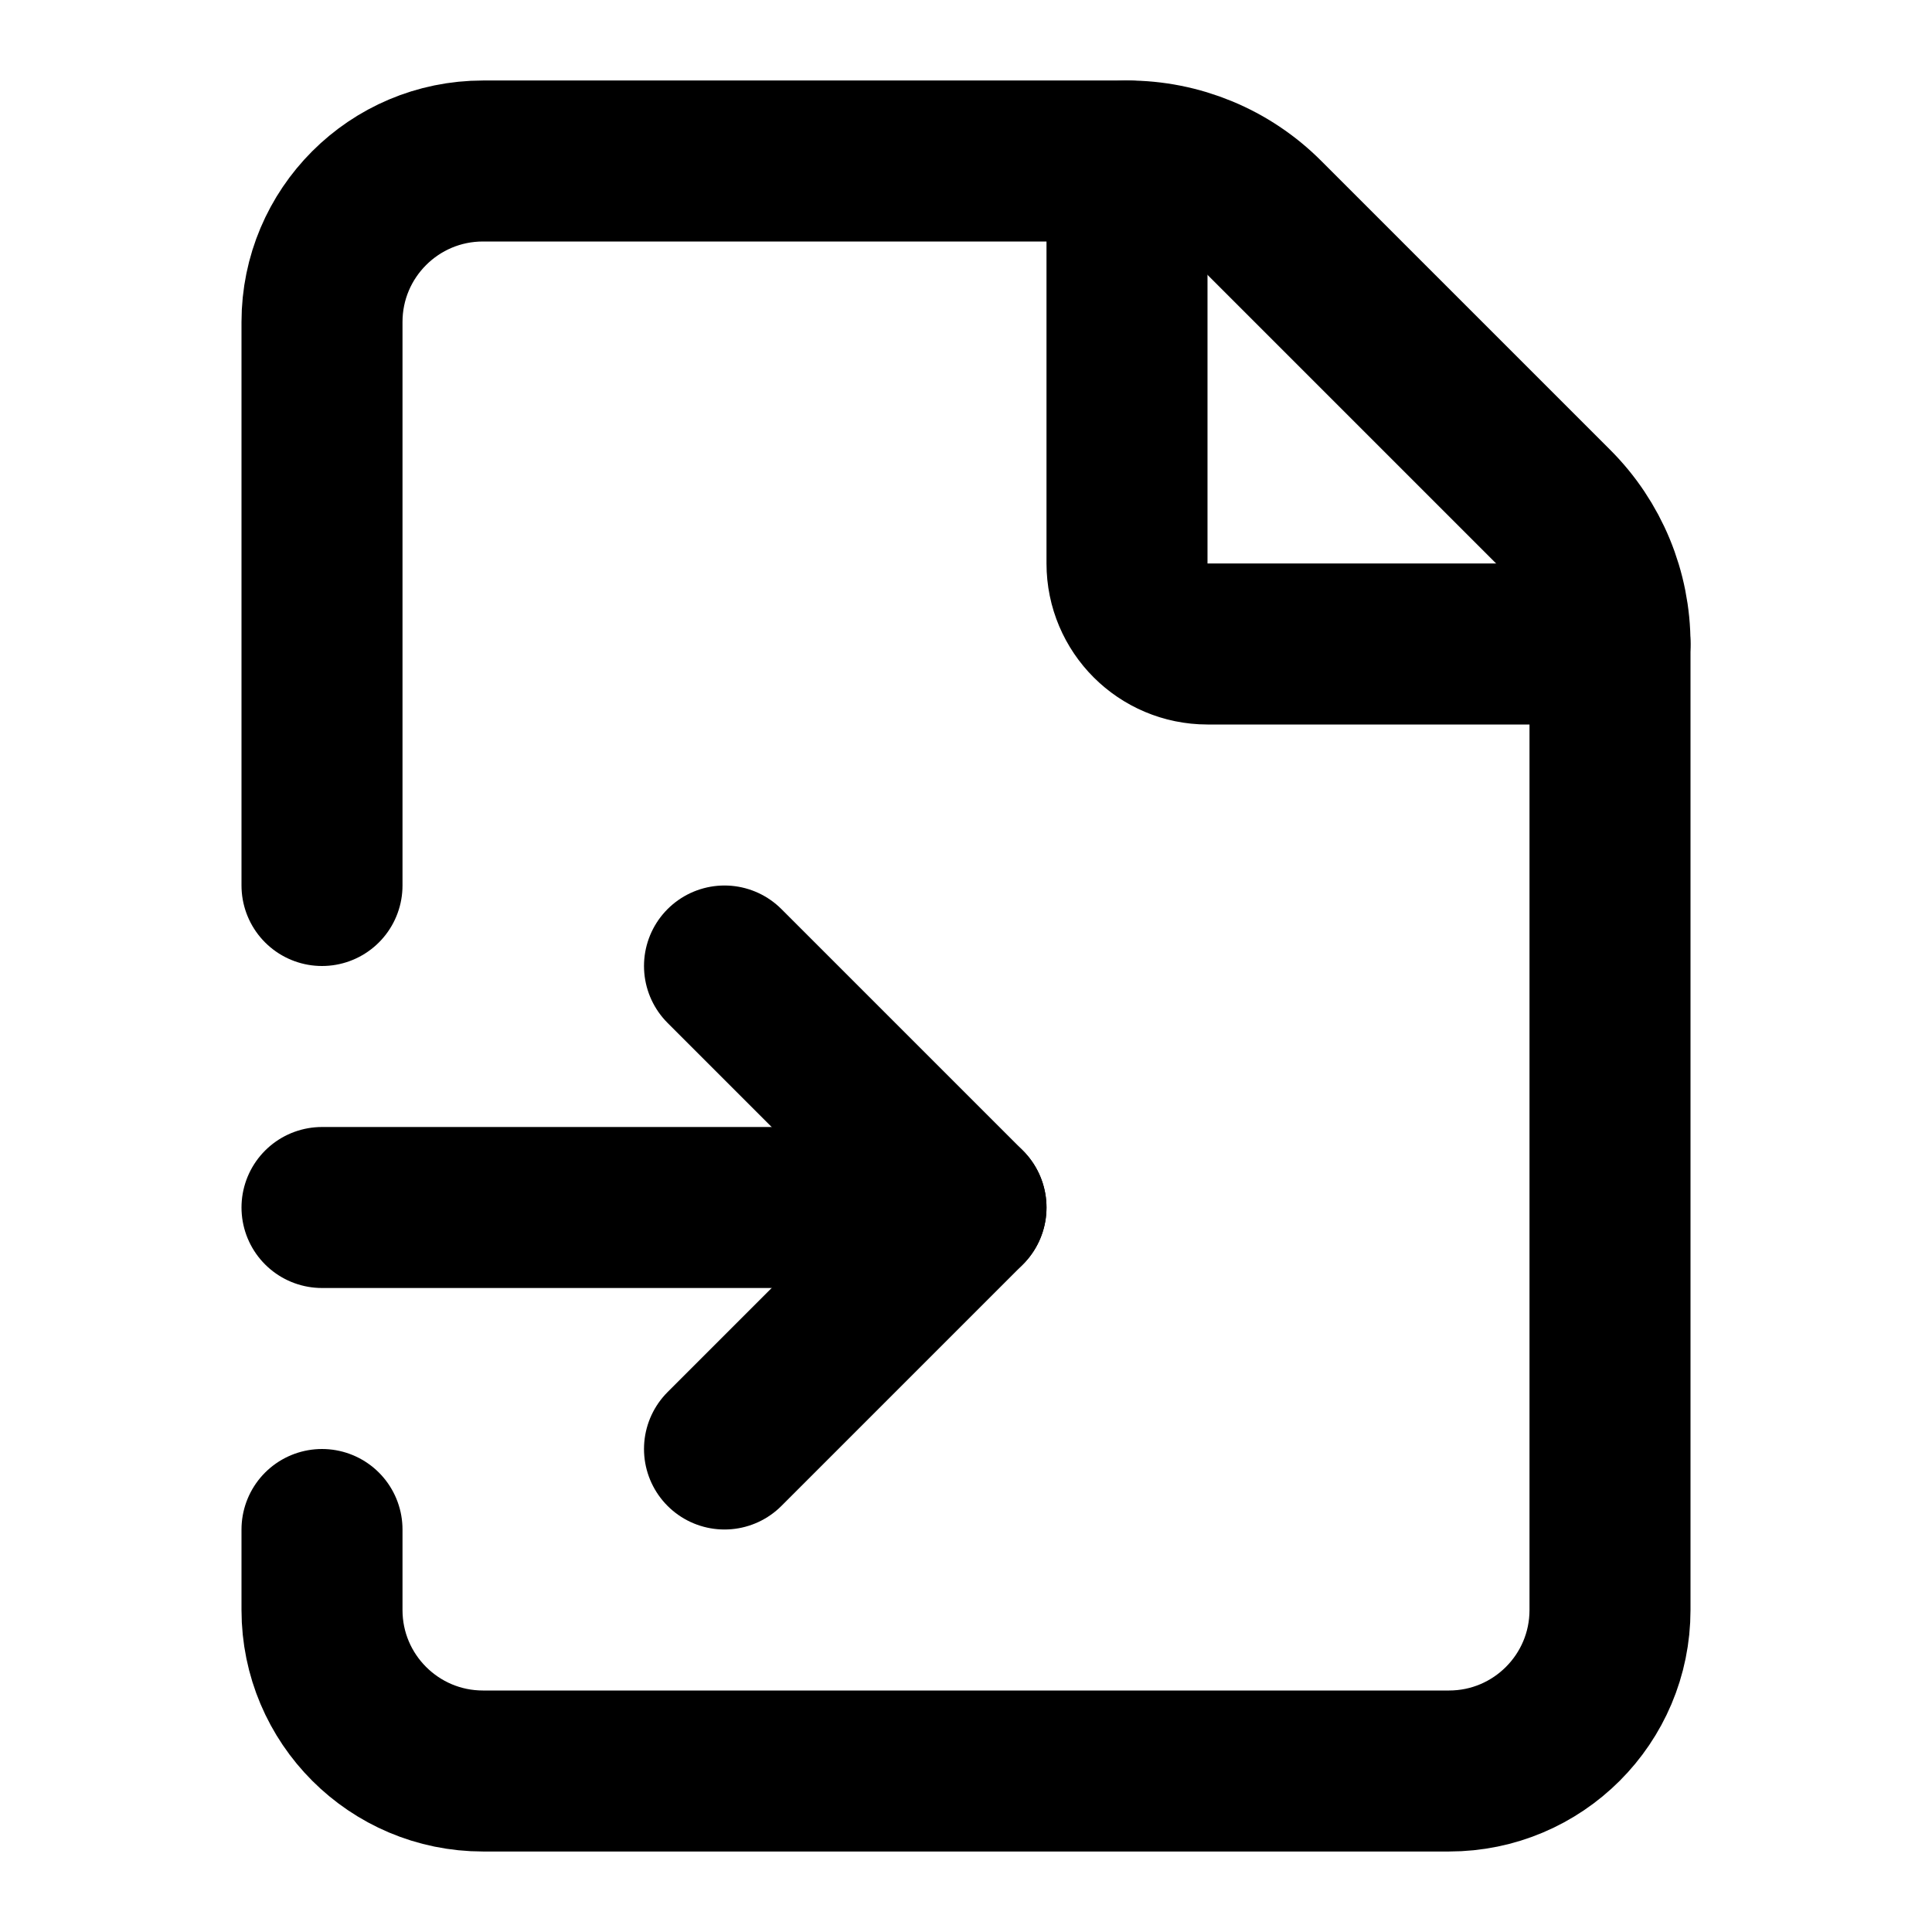
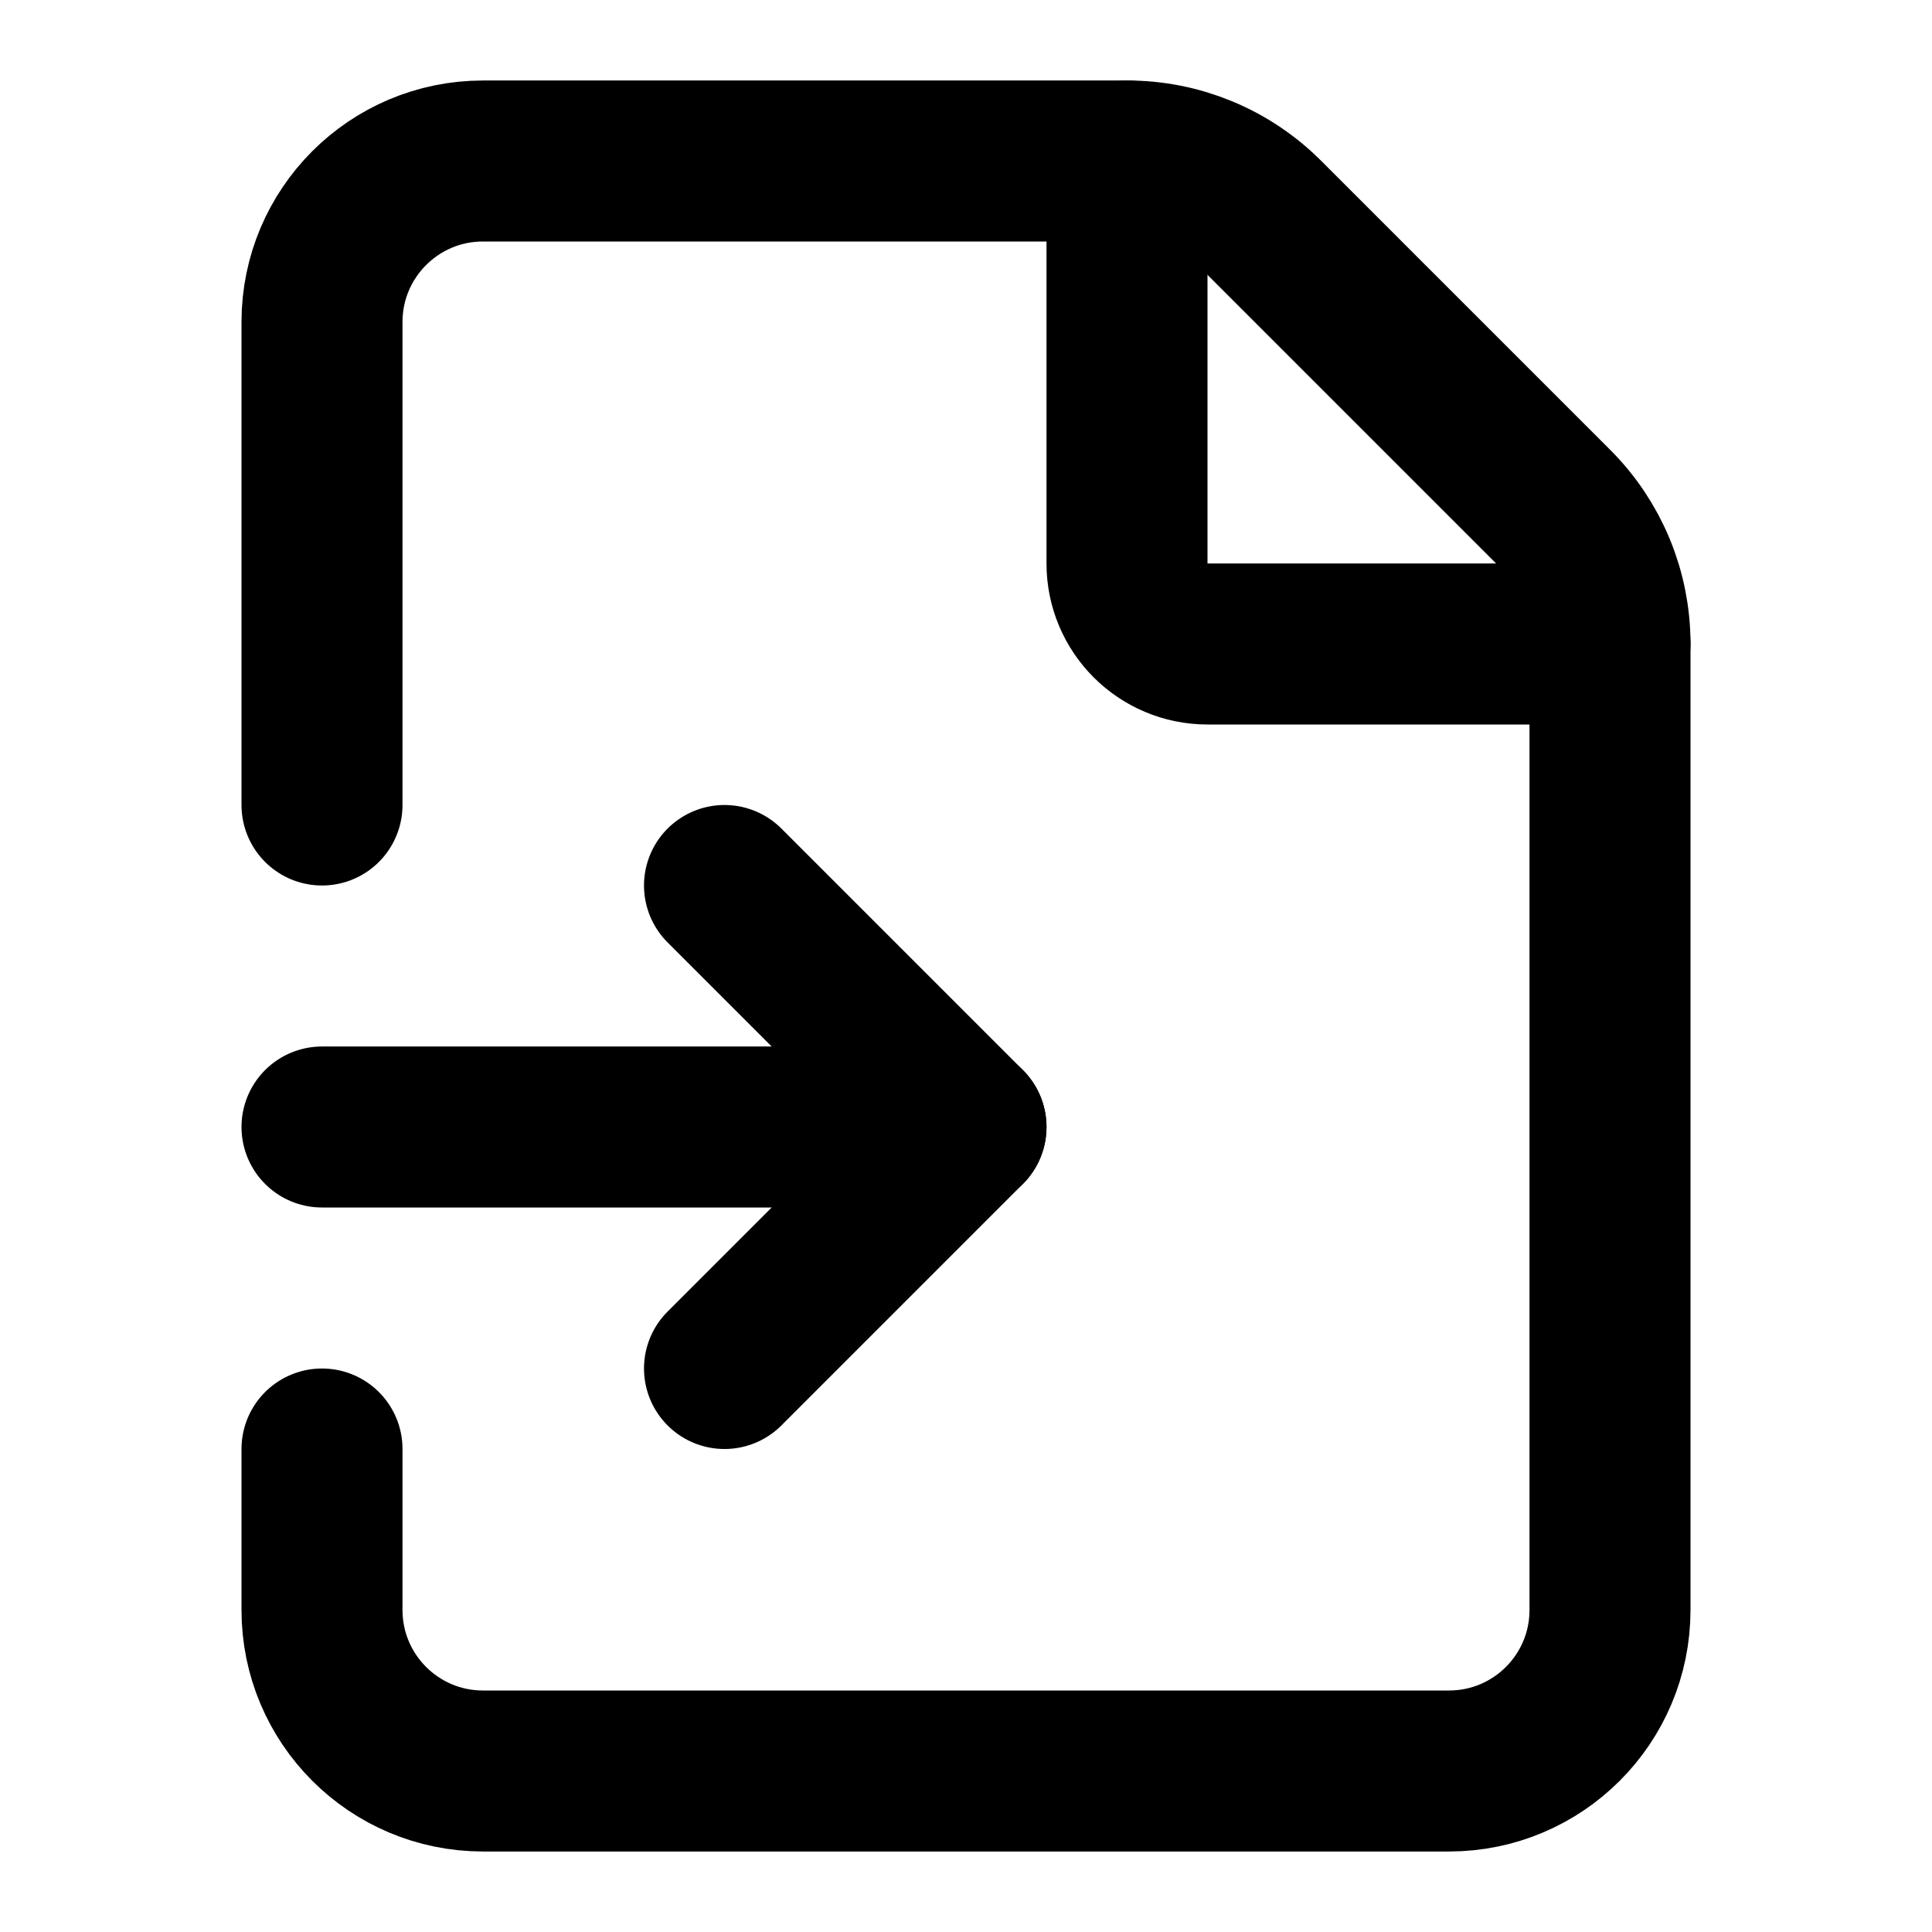
<svg xmlns="http://www.w3.org/2000/svg" width="24" height="24" viewBox="0 0 24 24" fill="none" stroke="currentColor" stroke-width="2" stroke-linecap="round" stroke-linejoin="round">
  <path d="M14 2v5a1 1 0 001 1h5" />
-   <path d="M4 11V4a2 2 0 012-2h8a2.4 2.4 0 011.706.706l3.588 3.588A2.4 2.4 0 0120 8v12a2 2 0 01-2 2H6a2 2 0 01-2-2v-1" />
-   <path d="M4 15h8" />
-   <path d="m9 18 3-3-3-3" />
+   <path d="M4 10V4a2 2 0 012-2h8a2.4 2.4 0 011.706.706l3.588 3.588A2.4 2.4 0 0120 8v12a2 2 0 01-2 2H6a2 2 0 01-2-2v-2" />
+   <path d="M4 14h8" />
+   <path d="m9 17 3-3-3-3" />
</svg>
